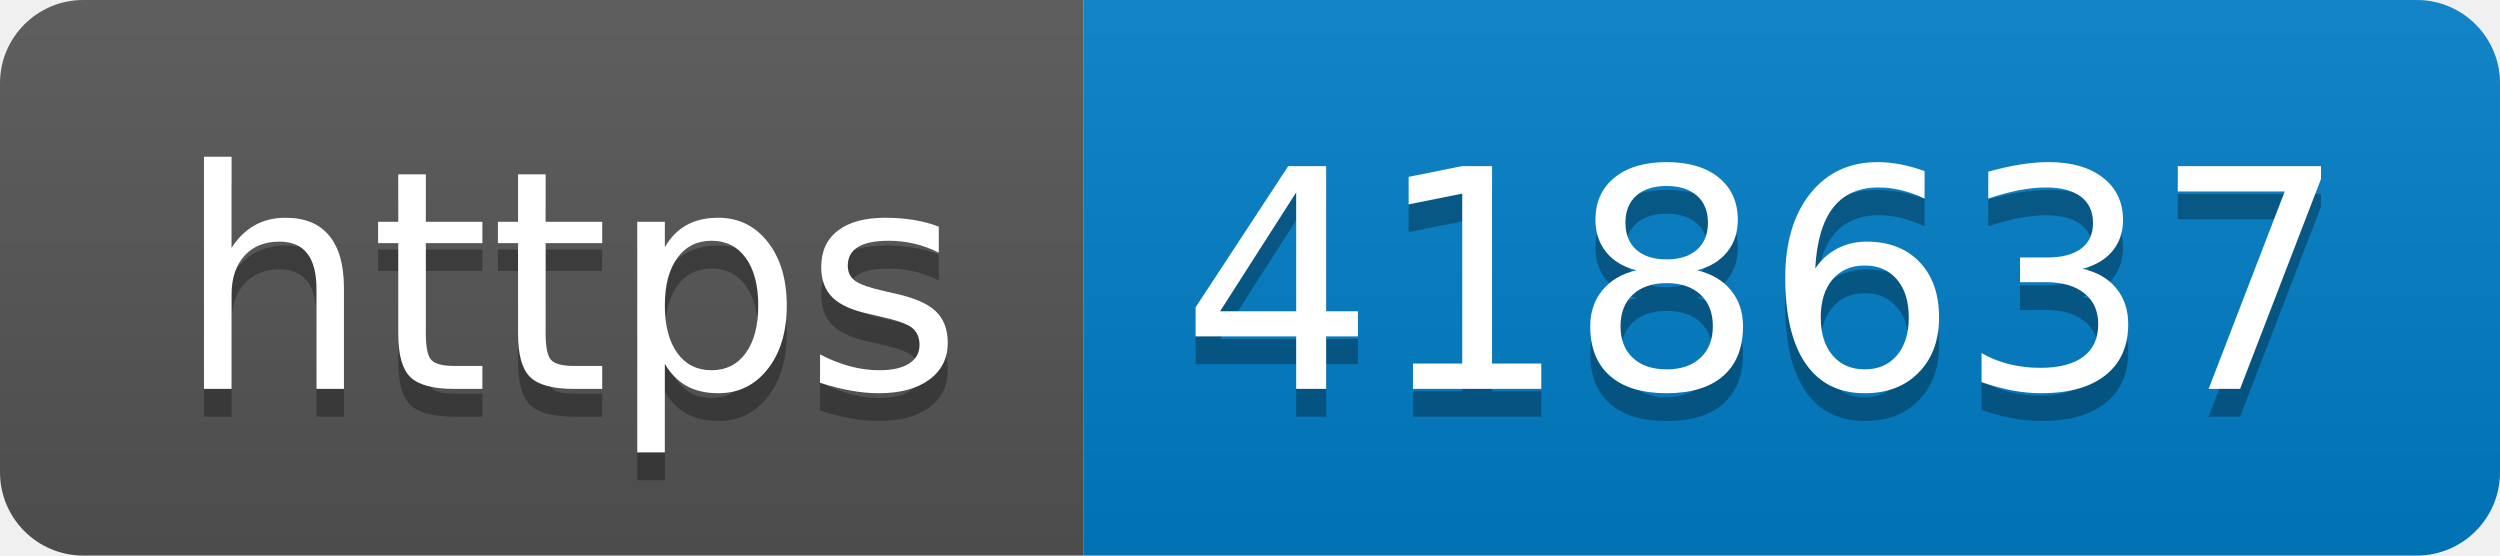
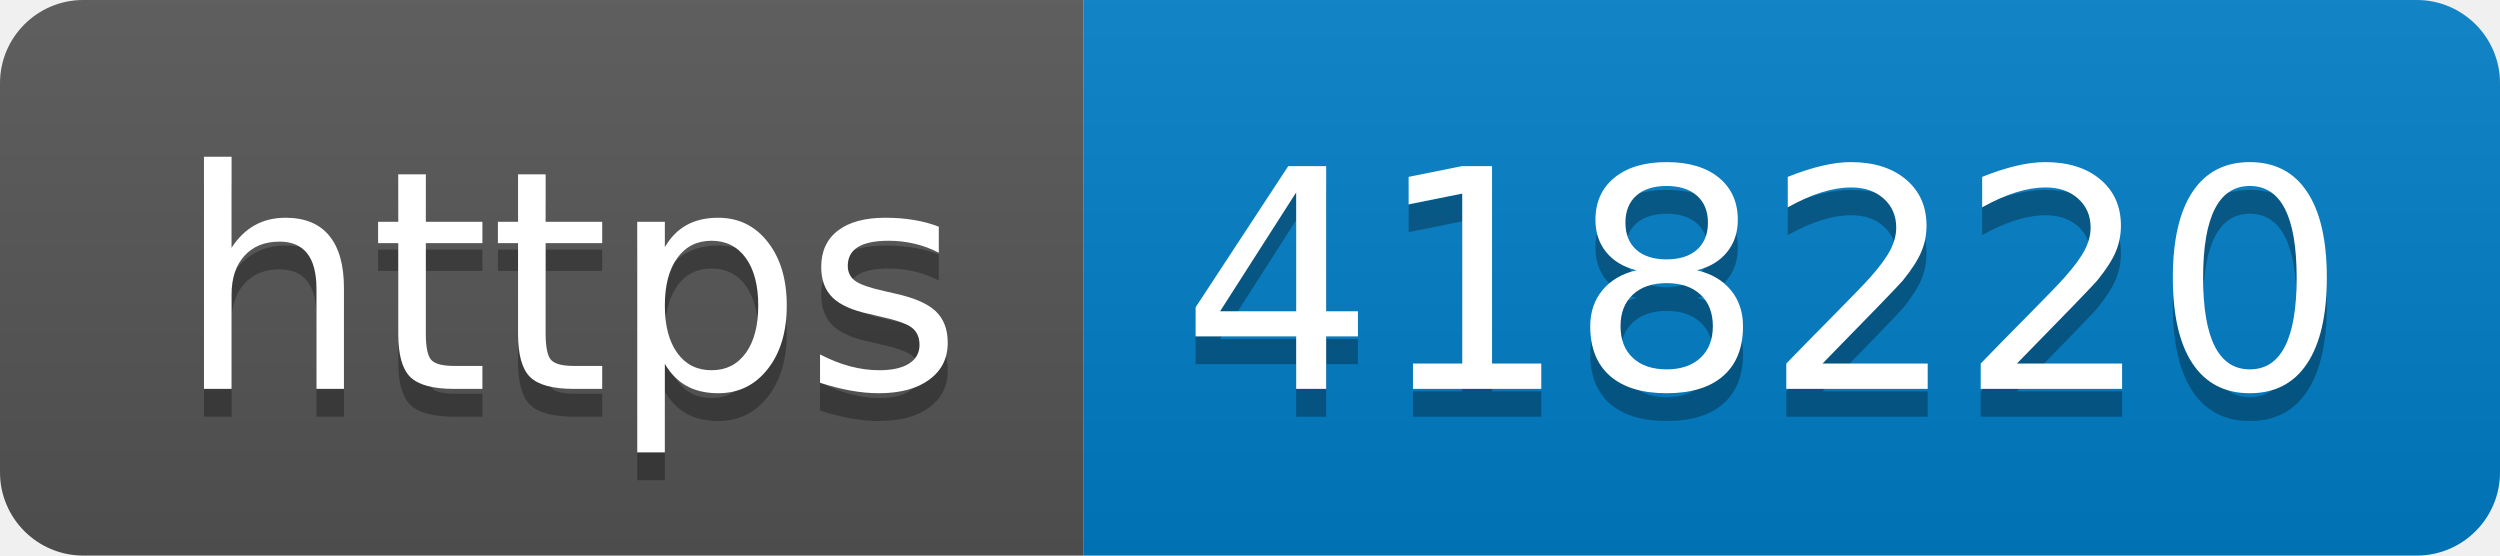
- <svg xmlns="http://www.w3.org/2000/svg" width="90" height="20" role="img" aria-label="https: 418637">
+ <svg xmlns="http://www.w3.org/2000/svg" width="90" height="20" role="img" aria-label="https: 418220">
  <linearGradient id="s" x2="0" y2="100%">
    <stop offset="0" stop-color="#bbb" stop-opacity=".1" />
    <stop offset="1" stop-opacity=".1" />
  </linearGradient>
  <clipPath id="r">
    <rect width="90" height="20" rx="3" fill="#fff" />
  </clipPath>
  <g clip-path="url(#r)">
    <rect width="39" height="20" fill="#555" />
    <rect x="39" width="51" height="20" fill="#007ec6" />
    <rect width="90" height="20" fill="url(#s)" />
  </g>
  <g fill="#fff" text-anchor="middle" font-family="Verdana,Geneva,DejaVu Sans,sans-serif" text-rendering="geometricPrecision" font-size="110">
    <text aria-hidden="true" x="205" y="150" fill="#010101" fill-opacity=".3" transform="scale(.1)" textLength="290">https</text>
    <text x="205" y="140" transform="scale(.1)" fill="#fff" textLength="290">https</text>
-     <text aria-hidden="true" x="635" y="150" fill="#010101" fill-opacity=".3" transform="scale(.1)" textLength="410">418637</text>
-     <text x="635" y="140" transform="scale(.1)" fill="#fff" textLength="410">418637</text>
+     <text aria-hidden="true" x="635" y="150" fill="#010101" fill-opacity=".3" transform="scale(.1)" textLength="410">418220</text>
+     <text x="635" y="140" transform="scale(.1)" fill="#fff" textLength="410">418220</text>
  </g>
</svg>
